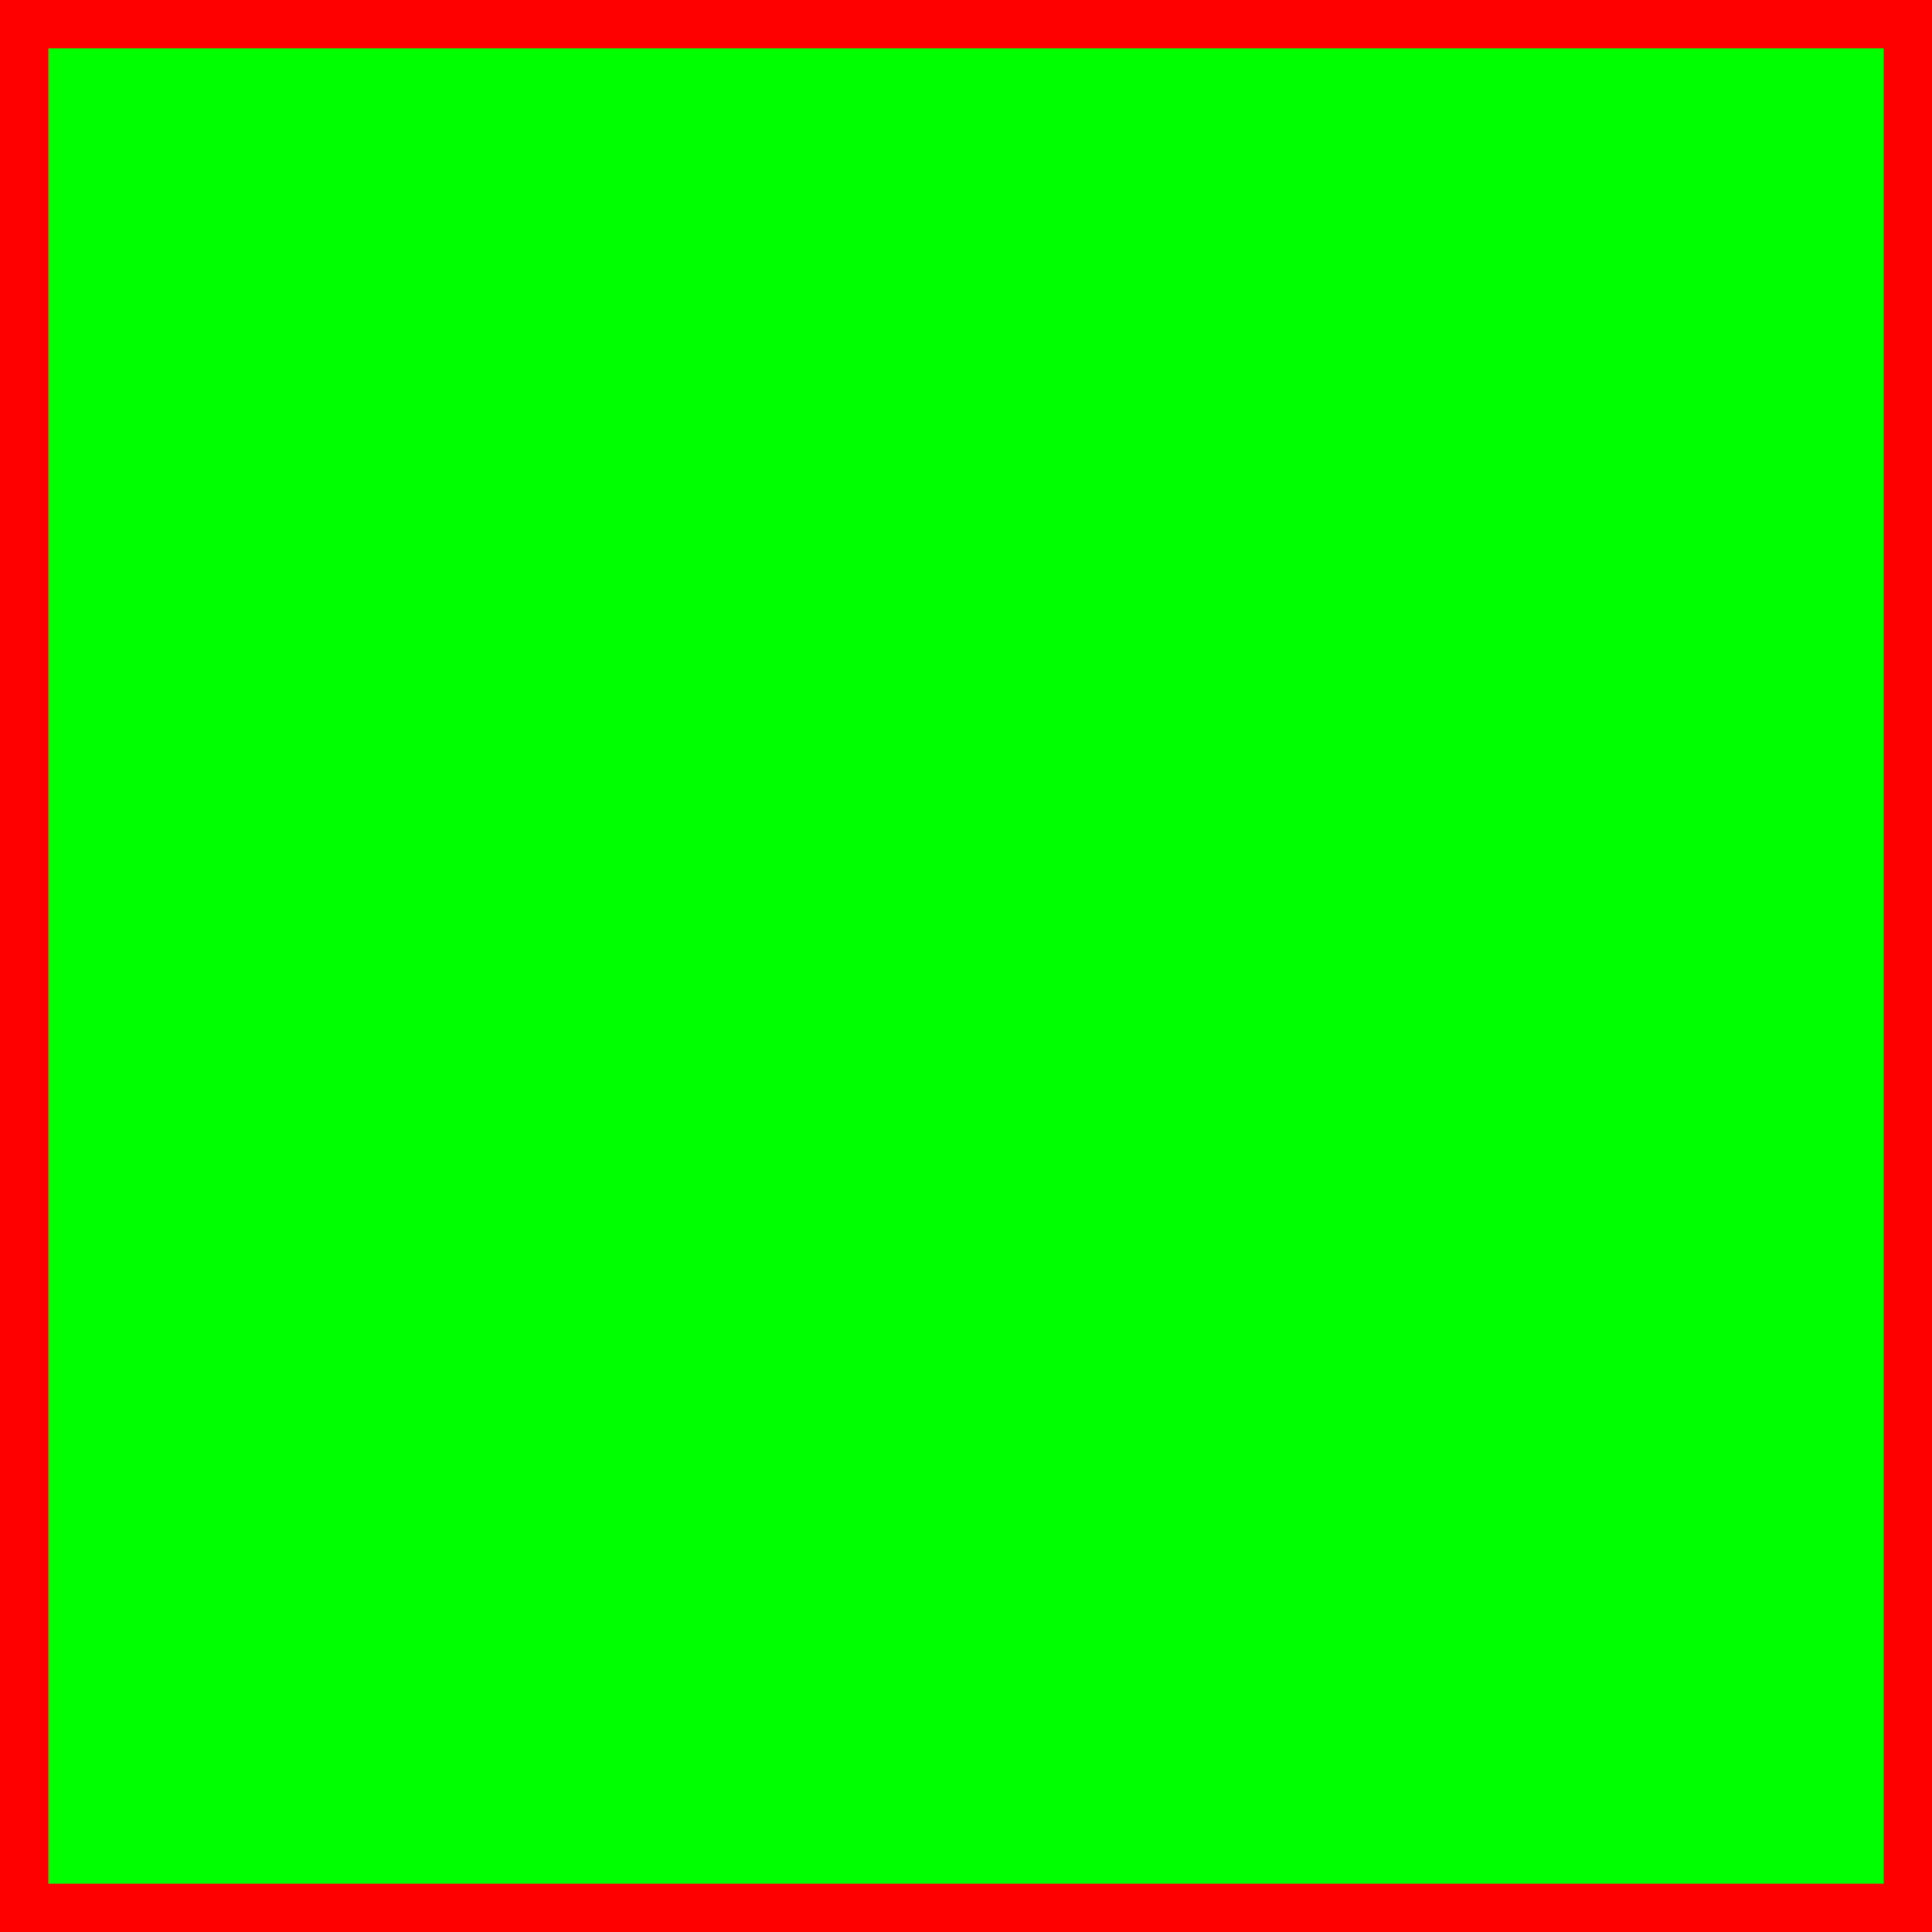
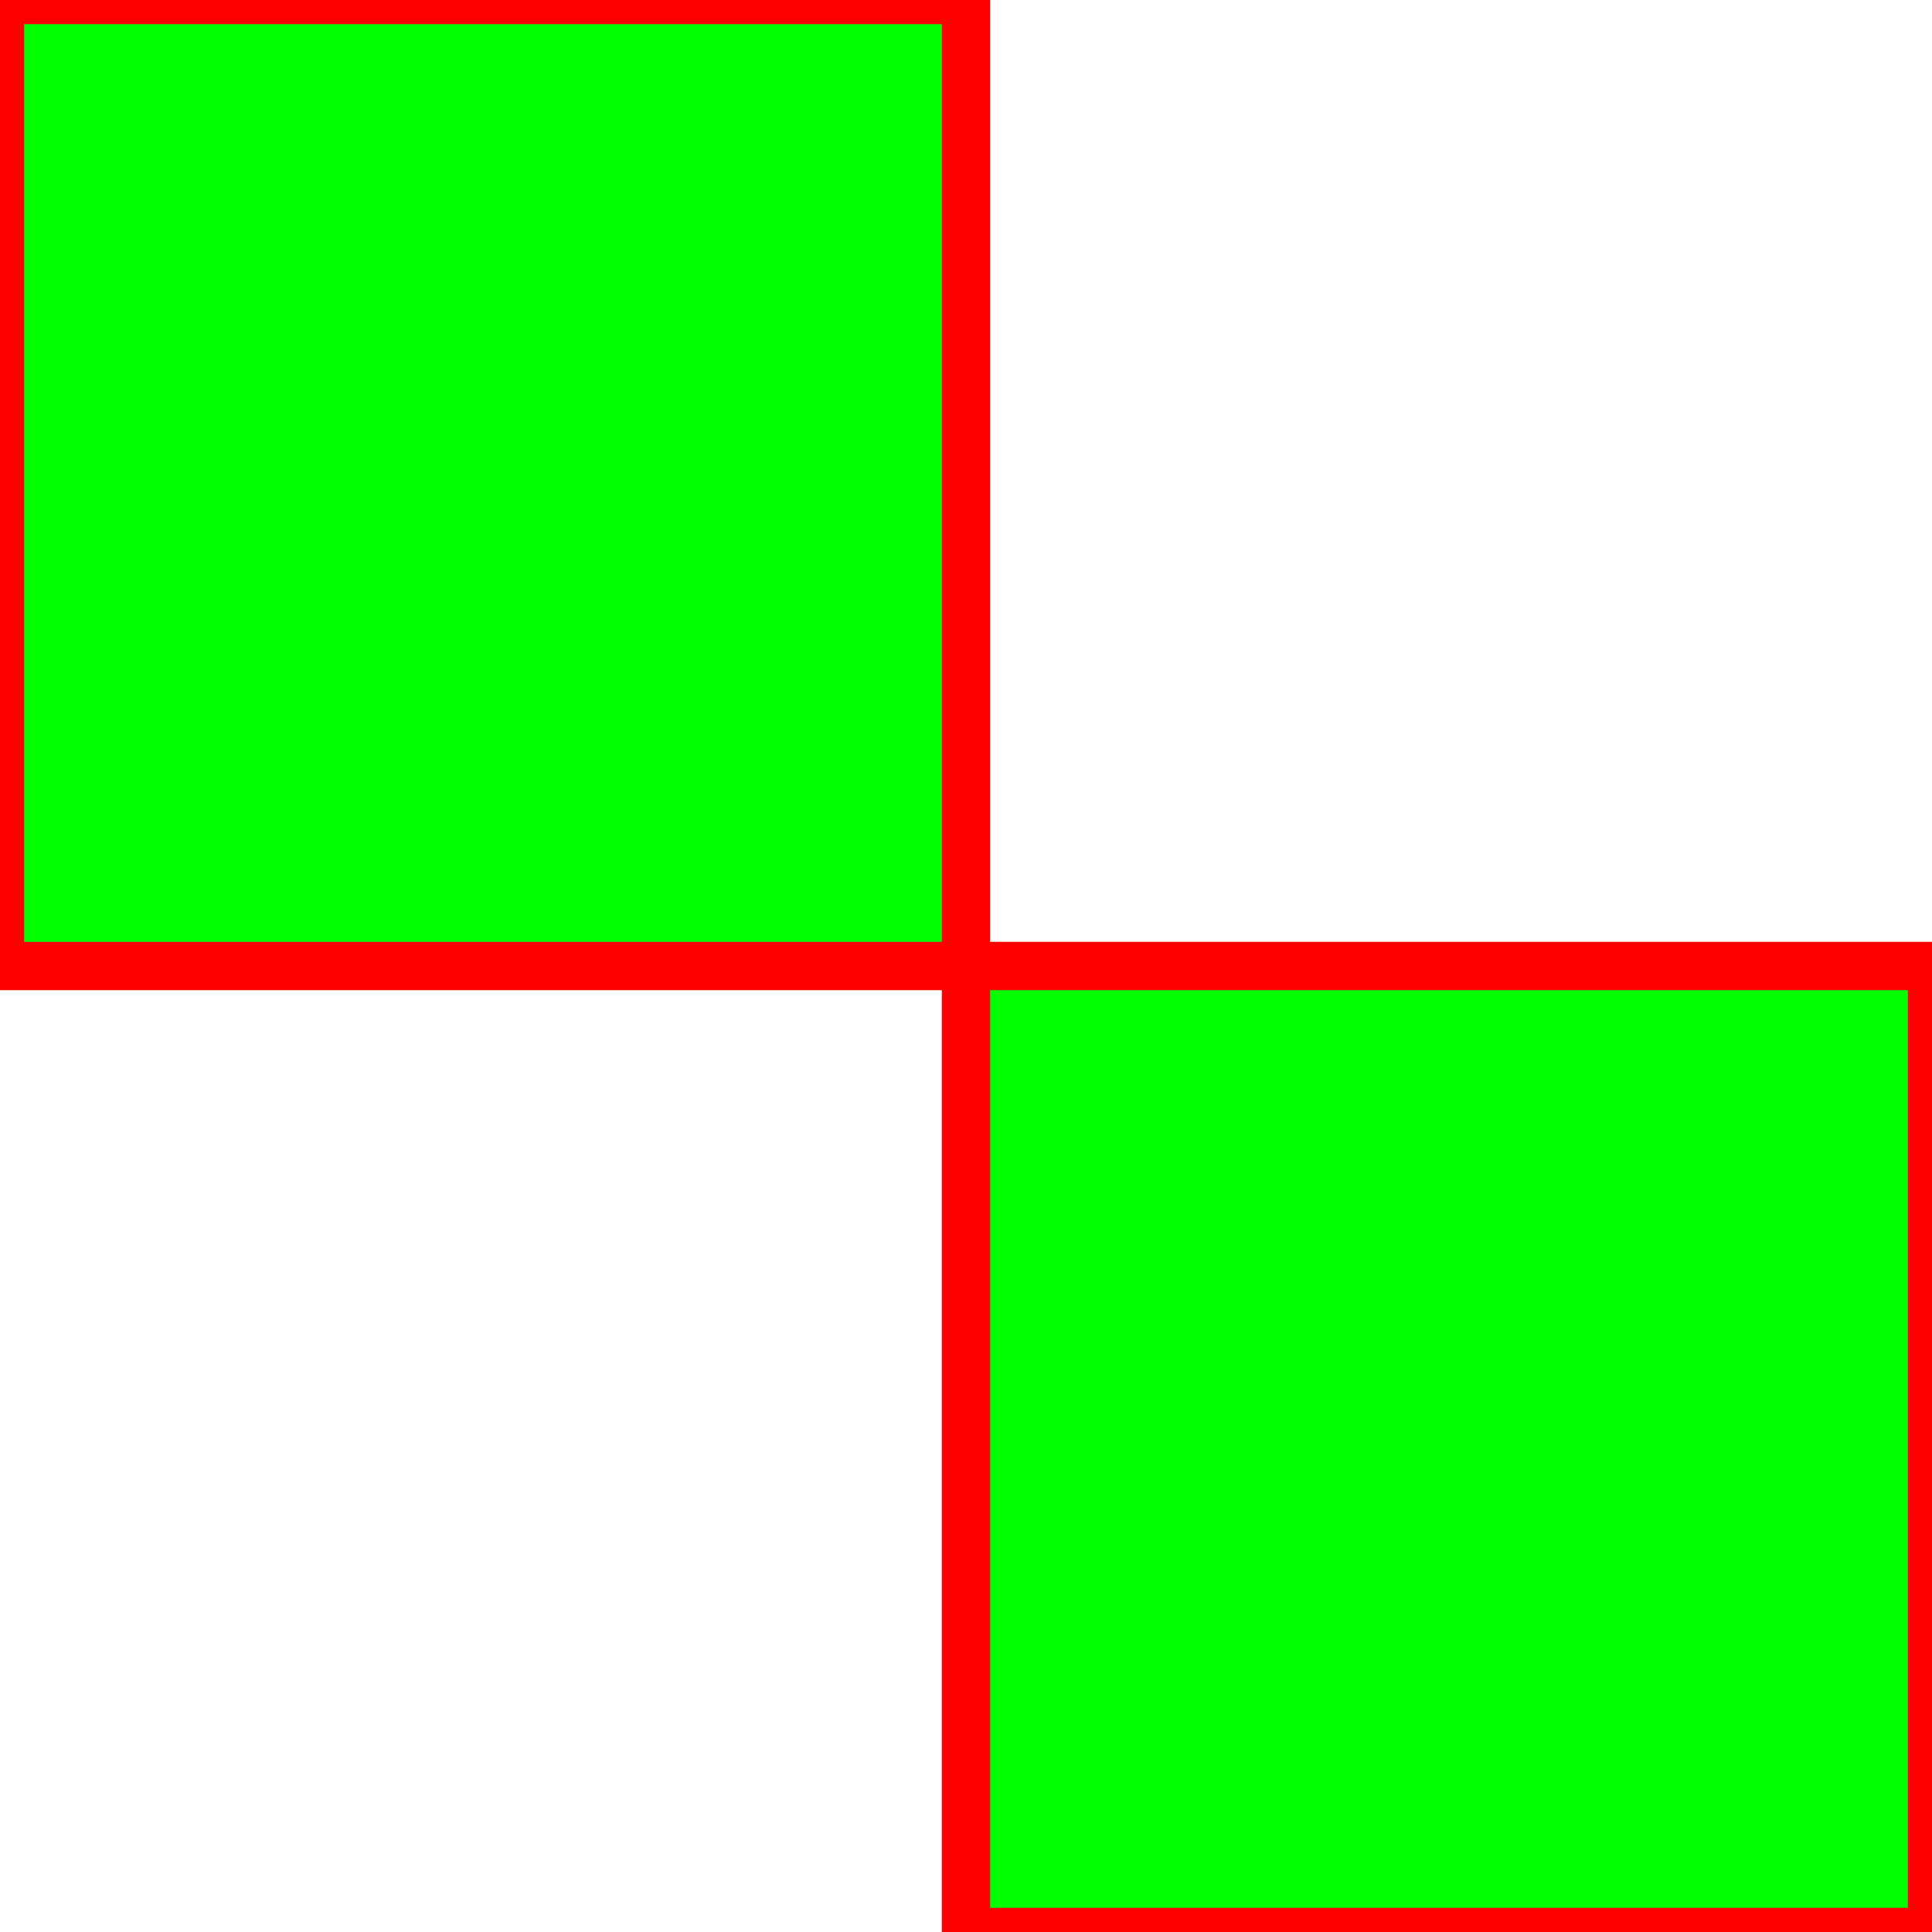
- <svg xmlns="http://www.w3.org/2000/svg" height="100" width="100">
+ <svg xmlns="http://www.w3.org/2000/svg" height="200" width="200">
  <polygon points="0,0 0,100 100,100 100,0 " style="fill:#00FF00;stroke:rgb(255,0,0);stroke-width:5" />
+   <polygon points="100,100 100,200 200,200 200,100 " style="fill:#00FF00;stroke:rgb(255,0,0);stroke-width:5" />
</svg>
